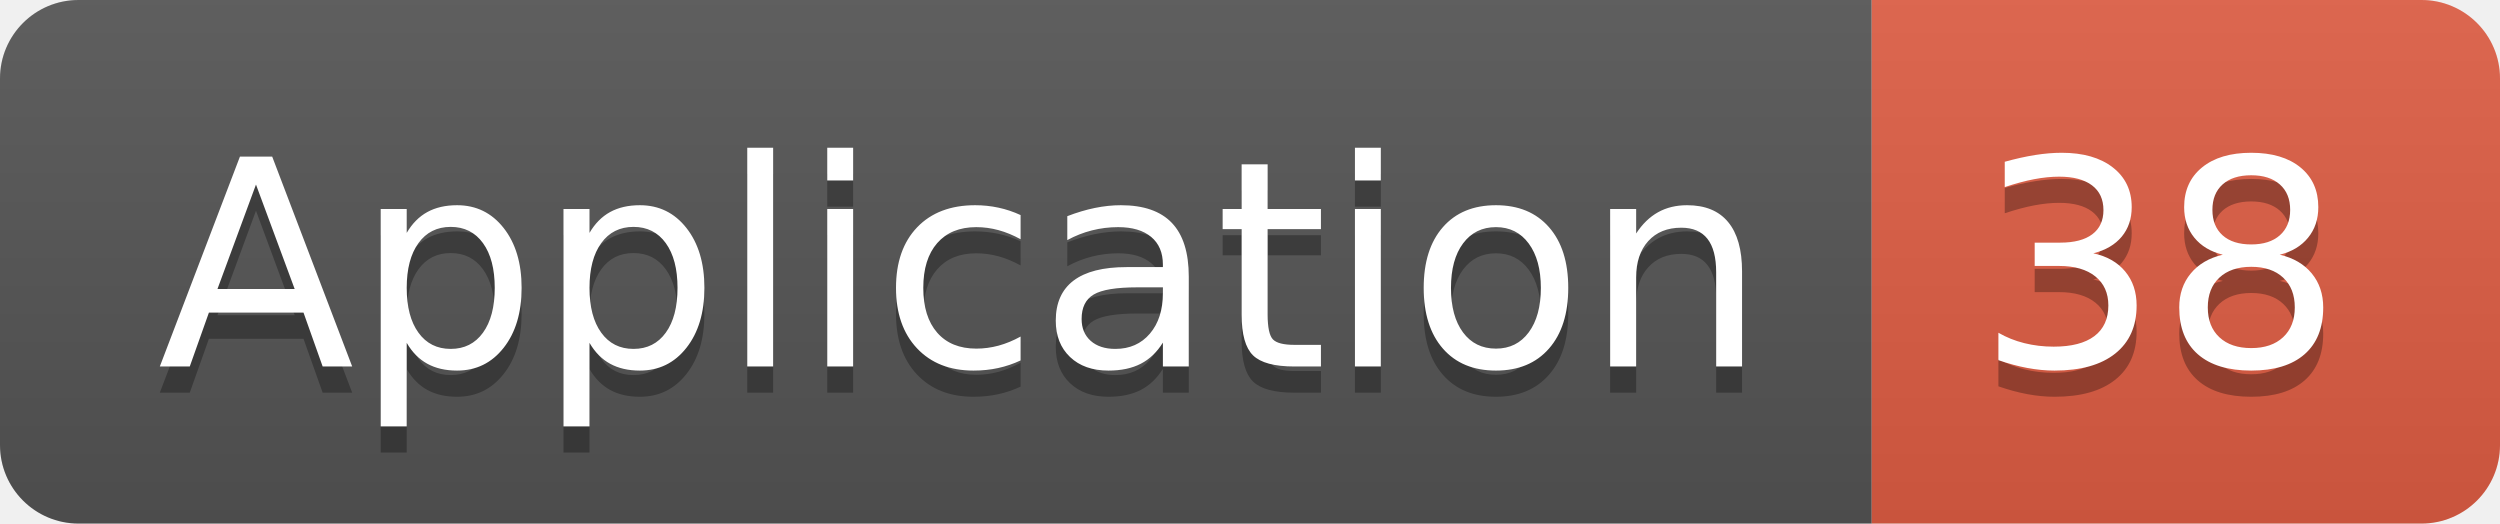
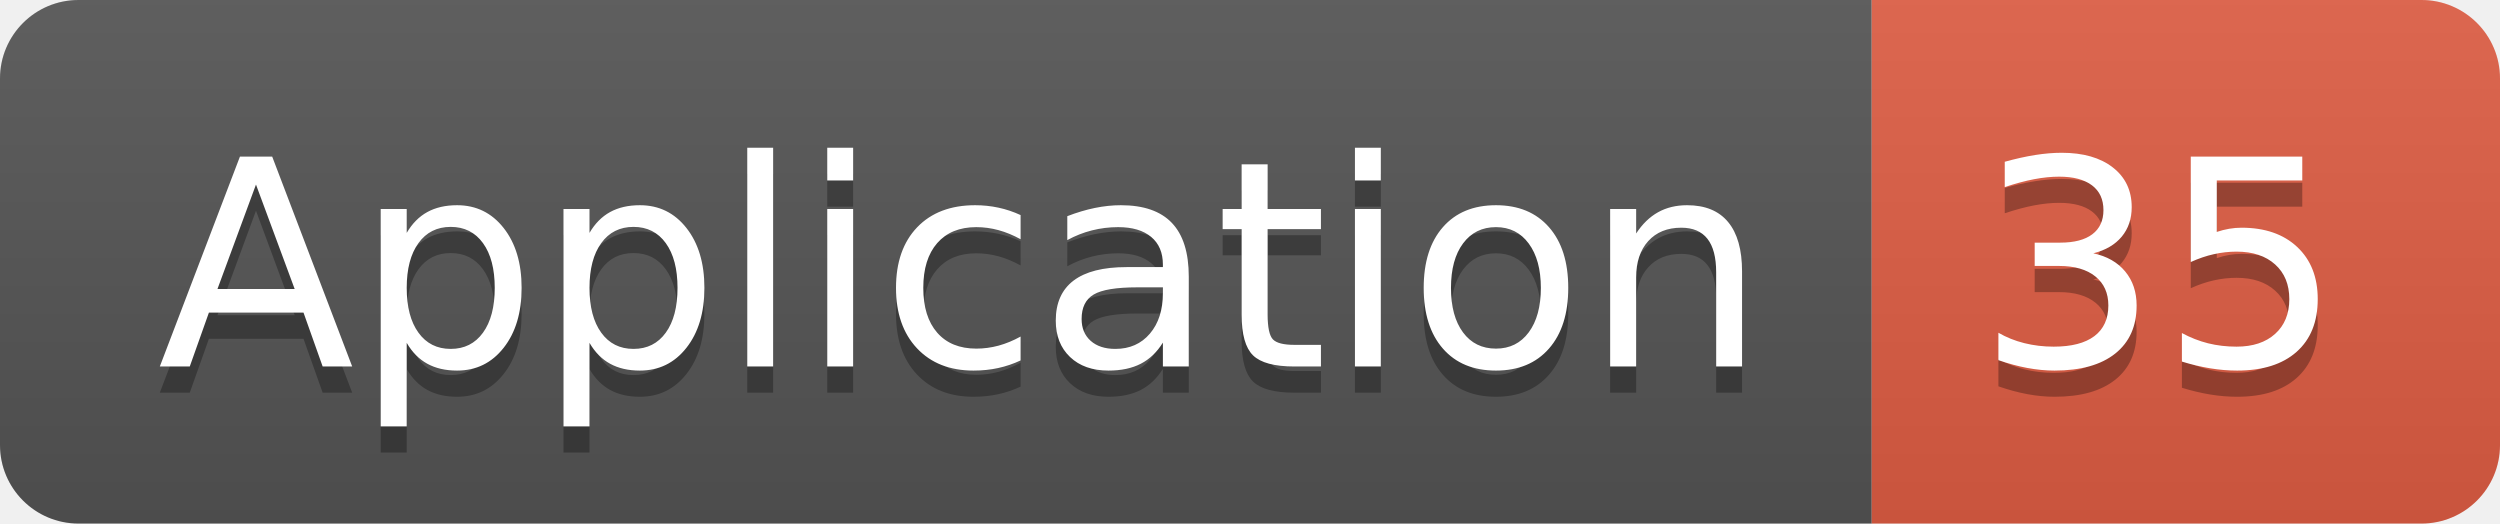
<svg xmlns="http://www.w3.org/2000/svg" width="95.5" height="20">
  <linearGradient id="smooth" x2="0" y2="100%">
    <stop offset="0" stop-color="#bbb" stop-opacity=".1" />
    <stop offset="1" stop-opacity=".1" />
  </linearGradient>
  <clipPath id="round">
    <rect width="95.5" height="20" rx="3" fill="#fff" />
  </clipPath>
  <g clip-path="url(#round)">
    <rect width="71.5" height="20" fill="#555" />
    <rect x="71.5" width="24.0" height="20" fill="#e05d44" />
    <rect width="95.5" height="20" fill="url(#smooth)" />
  </g>
  <g fill="#fff" text-anchor="middle" font-family="DejaVu Sans,Verdana,Geneva,sans-serif" font-size="110">
    <text x="367.5" y="150" fill="#010101" fill-opacity=".3" transform="scale(0.1)" textLength="615.0" lengthAdjust="spacing">Application</text>
    <text x="367.5" y="140" transform="scale(0.1)" textLength="615.0" lengthAdjust="spacing">Application</text>
-     <text x="825.0" y="150" fill="#010101" fill-opacity=".3" transform="scale(0.1)" textLength="140.0" lengthAdjust="spacing">38</text>
-     <text x="825.0" y="140" transform="scale(0.1)" textLength="140.0" lengthAdjust="spacing">38</text>
+     <text x="825.0" y="150" fill="#010101" fill-opacity=".3" transform="scale(0.1)" textLength="140.0" lengthAdjust="spacing">35</text>
+     <text x="825.0" y="140" transform="scale(0.1)" textLength="140.0" lengthAdjust="spacing">35</text>
  </g>
</svg>
